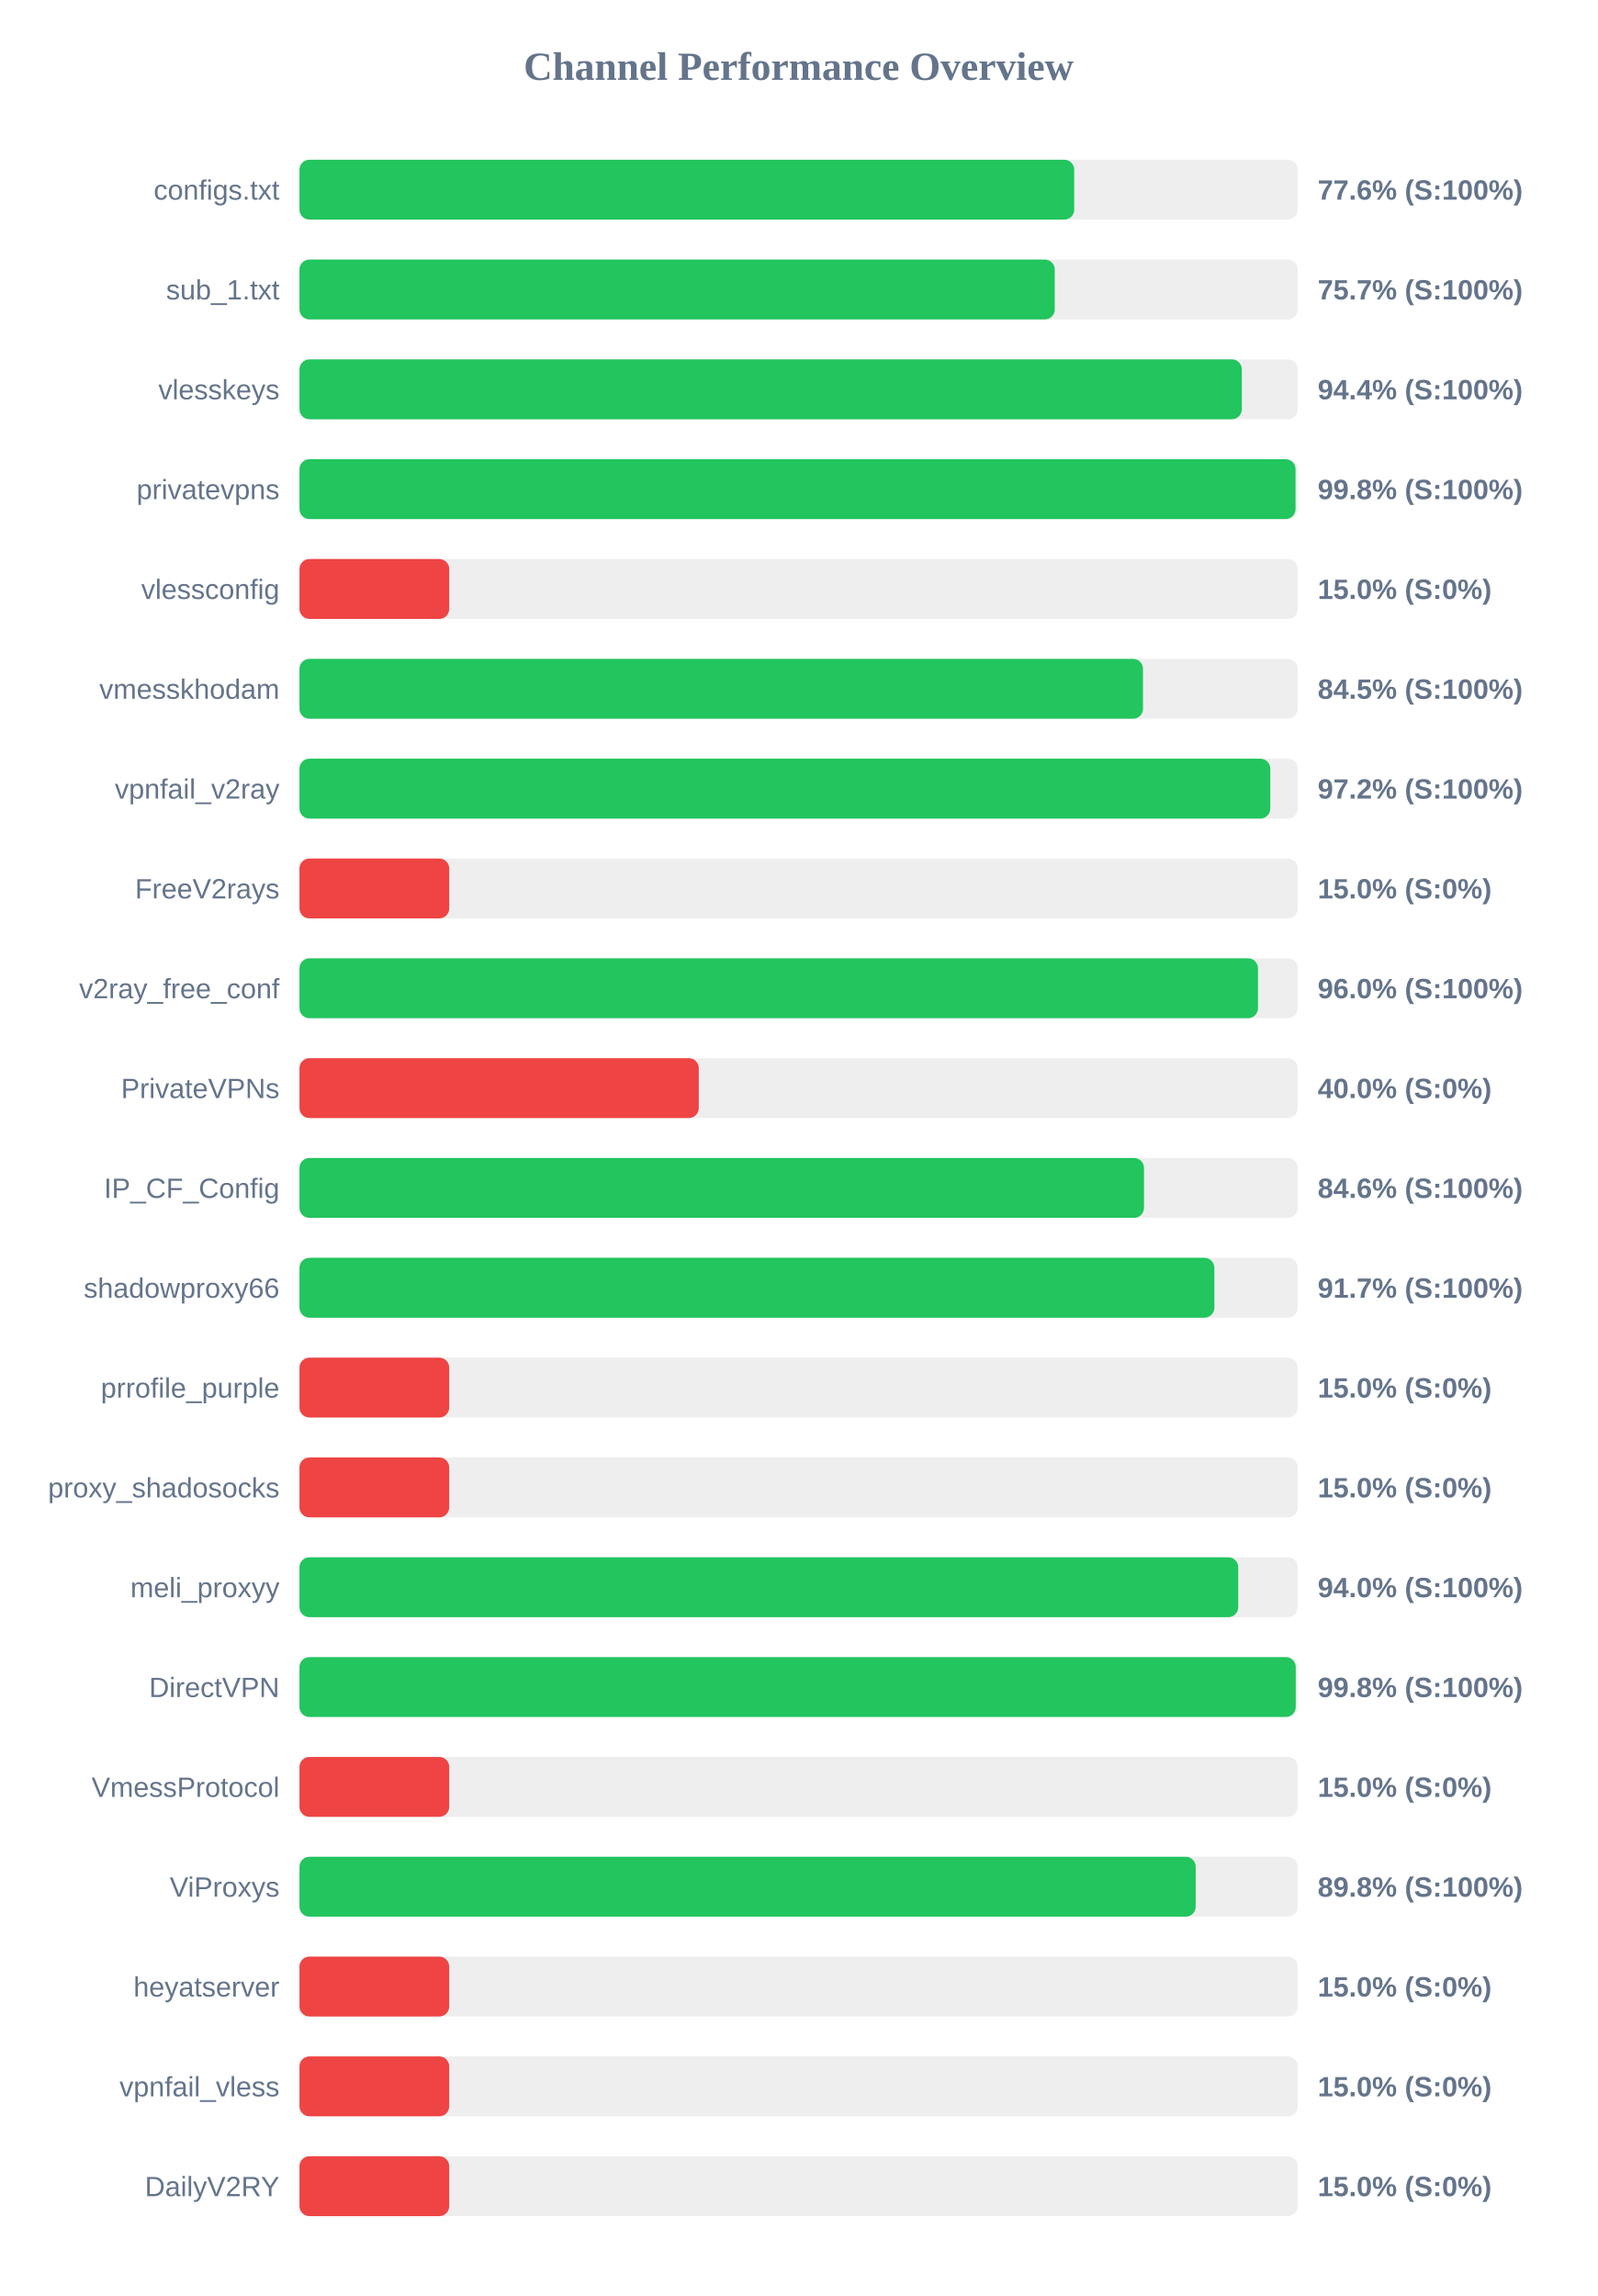
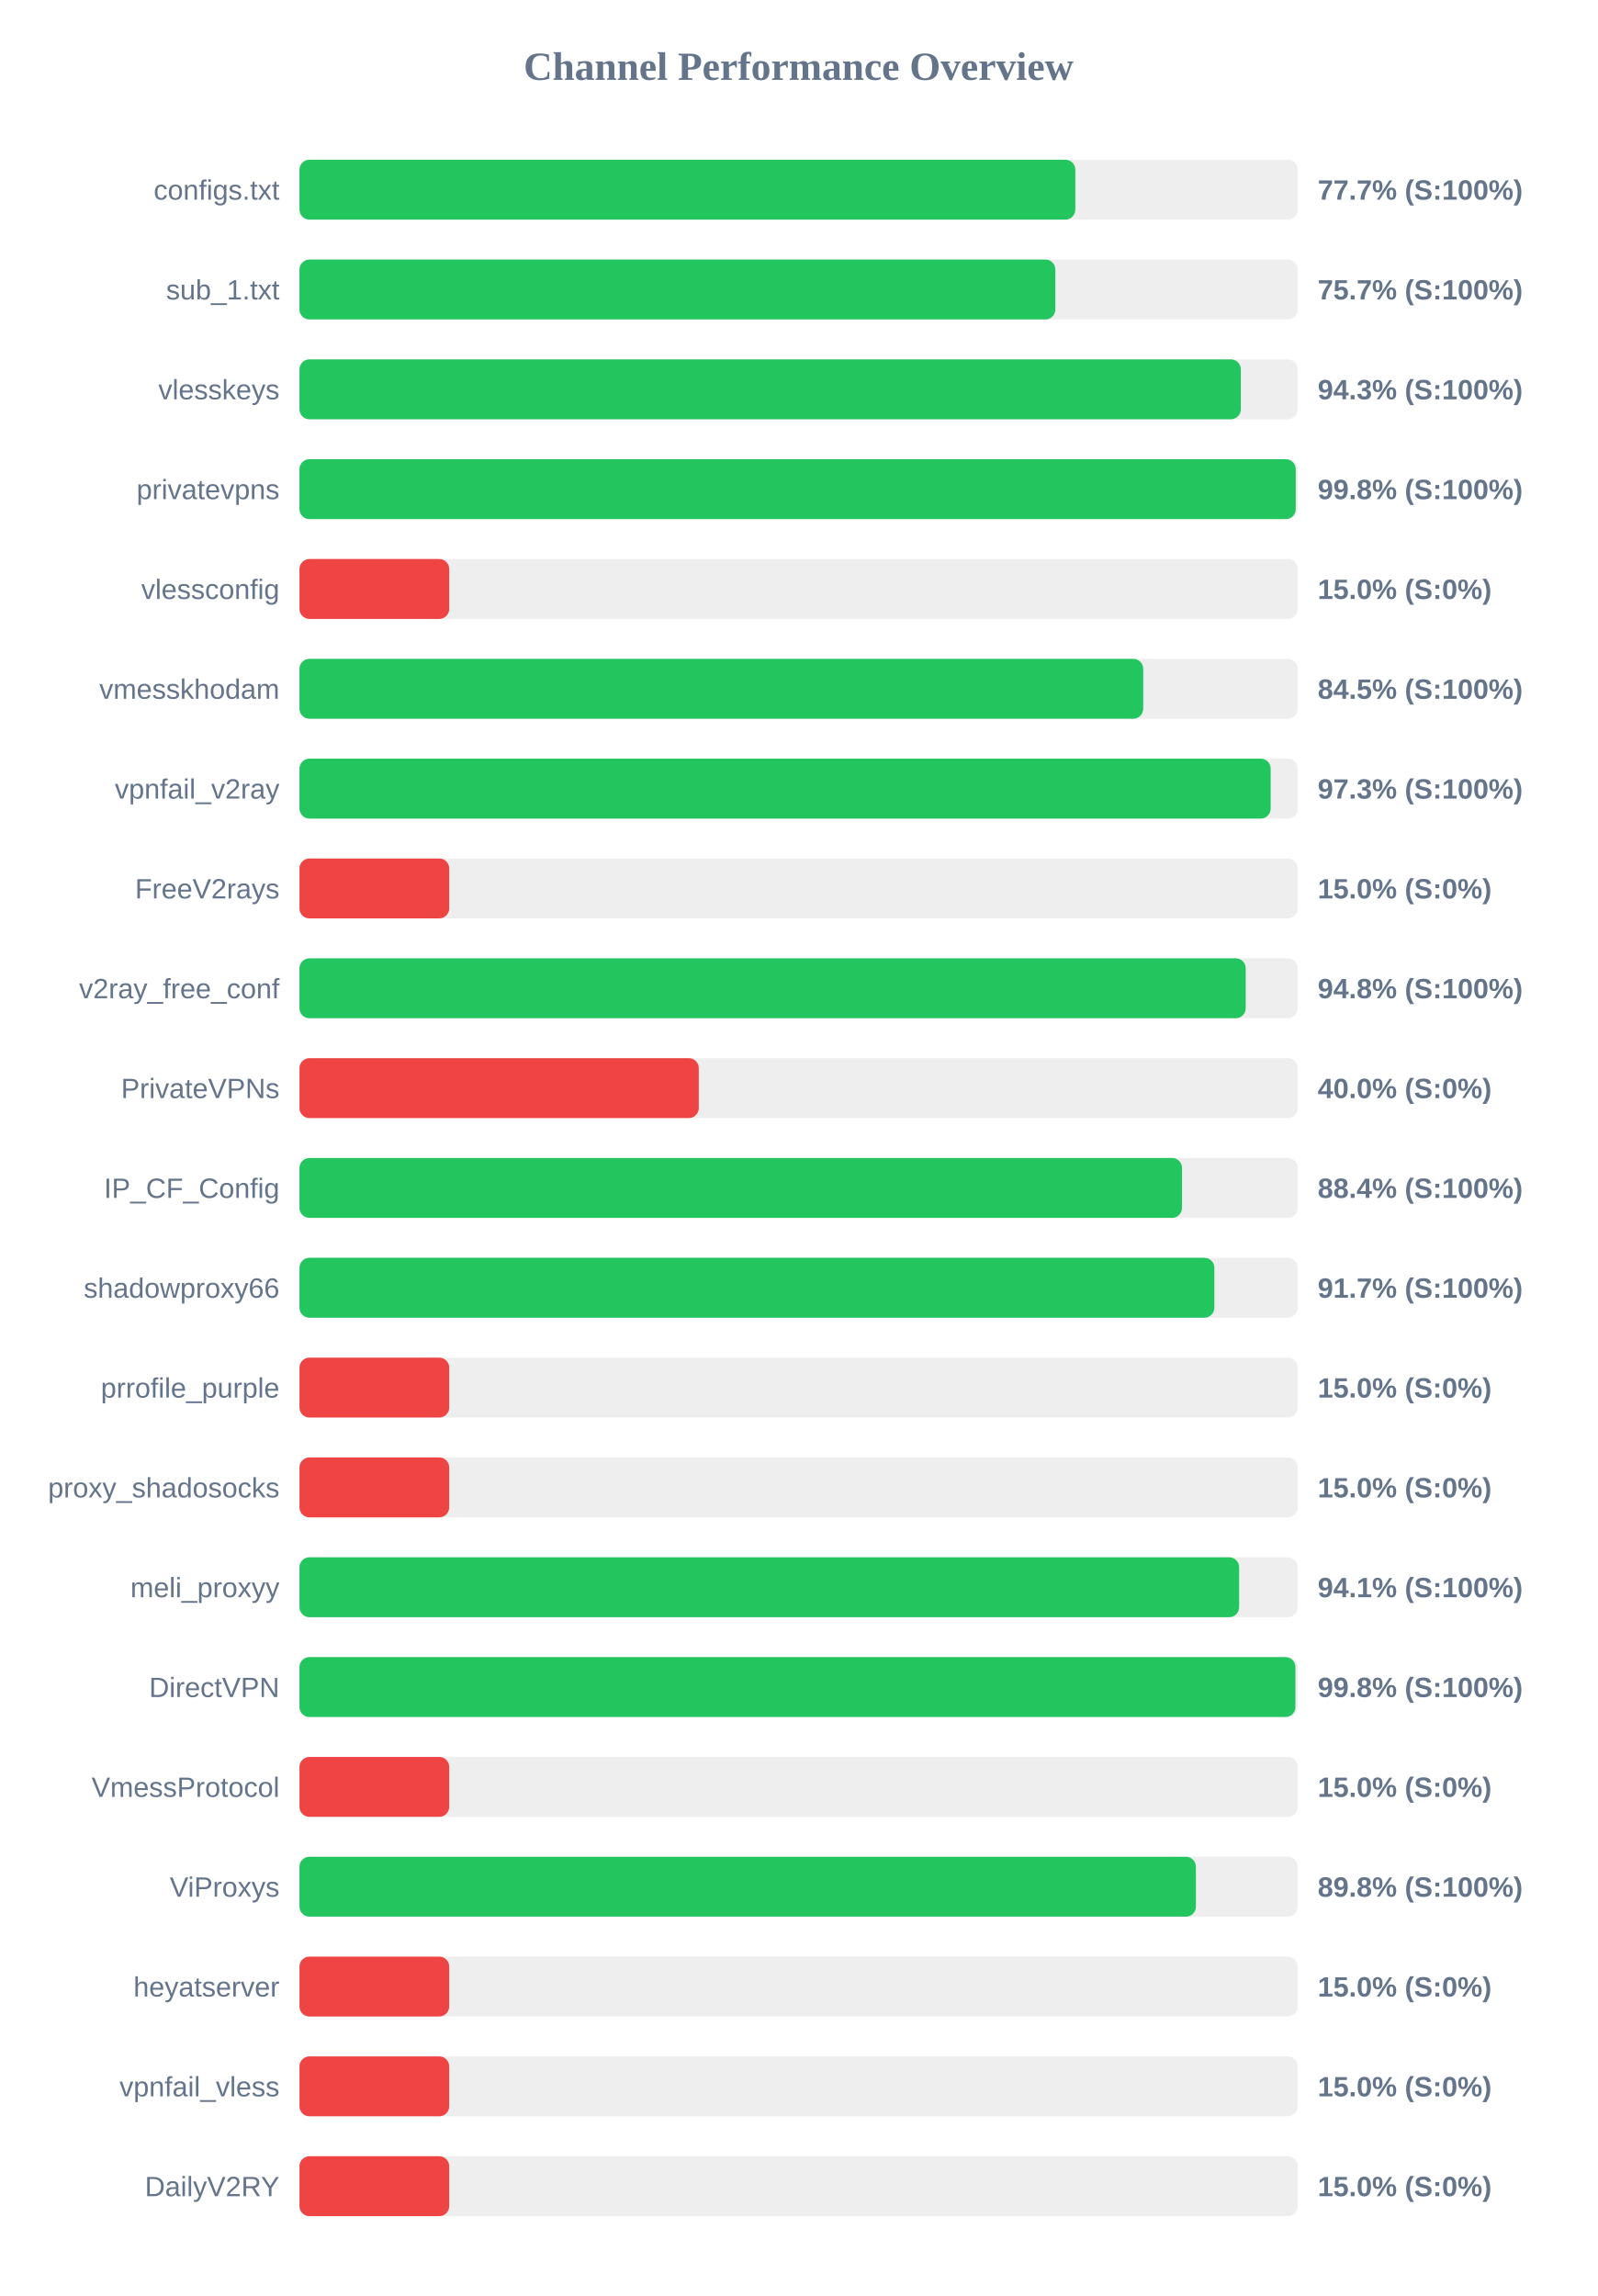
<svg xmlns="http://www.w3.org/2000/svg" width="800" height="1150" version="1.1">
  <style>
        .row { font: 14px Arial; fill: #64748b; }
        .score { font: bold 14px Arial; fill: #64748b; }
    </style>
  <text x="400" y="40" text-anchor="middle" font-size="20px" font-weight="bold" fill="#64748b">Channel Performance Overview</text>
  <rect x="150" y="80" width="500" height="30" fill="#eee" rx="5" />
-   <rect x="150" y="80" width="388.05" height="30" fill="#22c55e" rx="5" />
+   <rect x="150" y="80" width="388.6" height="30" fill="#22c55e" rx="5" />
  <text x="140" y="100" text-anchor="end" class="row">configs.txt</text>
-   <text x="660" y="100" text-anchor="start" class="score">77.6% (S:100%)</text>
+   <text x="660" y="100" text-anchor="start" class="score">77.7% (S:100%)</text>
  <rect x="150" y="130" width="500" height="30" fill="#eee" rx="5" />
-   <rect x="150" y="130" width="378.3" height="30" fill="#22c55e" rx="5" />
+   <rect x="150" y="130" width="378.6" height="30" fill="#22c55e" rx="5" />
  <text x="140" y="150" text-anchor="end" class="row">sub_1.txt</text>
  <text x="660" y="150" text-anchor="start" class="score">75.7% (S:100%)</text>
  <rect x="150" y="180" width="500" height="30" fill="#eee" rx="5" />
-   <rect x="150" y="180" width="472.0" height="30" fill="#22c55e" rx="5" />
+   <rect x="150" y="180" width="471.5" height="30" fill="#22c55e" rx="5" />
  <text x="140" y="200" text-anchor="end" class="row">vlesskeys</text>
-   <text x="660" y="200" text-anchor="start" class="score">94.4% (S:100%)</text>
+   <text x="660" y="200" text-anchor="start" class="score">94.3% (S:100%)</text>
  <rect x="150" y="230" width="500" height="30" fill="#eee" rx="5" />
-   <rect x="150" y="230" width="498.9" height="30" fill="#22c55e" rx="5" />
+   <rect x="150" y="230" width="499.0" height="30" fill="#22c55e" rx="5" />
  <text x="140" y="250" text-anchor="end" class="row">privatevpns</text>
  <text x="660" y="250" text-anchor="start" class="score">99.8% (S:100%)</text>
  <rect x="150" y="280" width="500" height="30" fill="#eee" rx="5" />
  <rect x="150" y="280" width="75.0" height="30" fill="#ef4444" rx="5" />
  <text x="140" y="300" text-anchor="end" class="row">vlessconfig</text>
  <text x="660" y="300" text-anchor="start" class="score">15.0% (S:0%)</text>
  <rect x="150" y="330" width="500" height="30" fill="#eee" rx="5" />
-   <rect x="150" y="330" width="422.5" height="30" fill="#22c55e" rx="5" />
+   <rect x="150" y="330" width="422.6" height="30" fill="#22c55e" rx="5" />
  <text x="140" y="350" text-anchor="end" class="row">vmesskhodam</text>
  <text x="660" y="350" text-anchor="start" class="score">84.5% (S:100%)</text>
  <rect x="150" y="380" width="500" height="30" fill="#eee" rx="5" />
-   <rect x="150" y="380" width="486.25" height="30" fill="#22c55e" rx="5" />
+   <rect x="150" y="380" width="486.45" height="30" fill="#22c55e" rx="5" />
  <text x="140" y="400" text-anchor="end" class="row">vpnfail_v2ray</text>
-   <text x="660" y="400" text-anchor="start" class="score">97.2% (S:100%)</text>
+   <text x="660" y="400" text-anchor="start" class="score">97.3% (S:100%)</text>
  <rect x="150" y="430" width="500" height="30" fill="#eee" rx="5" />
  <rect x="150" y="430" width="75.0" height="30" fill="#ef4444" rx="5" />
  <text x="140" y="450" text-anchor="end" class="row">FreeV2rays</text>
  <text x="660" y="450" text-anchor="start" class="score">15.0% (S:0%)</text>
  <rect x="150" y="480" width="500" height="30" fill="#eee" rx="5" />
-   <rect x="150" y="480" width="480.1" height="30" fill="#22c55e" rx="5" />
+   <rect x="150" y="480" width="473.95" height="30" fill="#22c55e" rx="5" />
  <text x="140" y="500" text-anchor="end" class="row">v2ray_free_conf</text>
-   <text x="660" y="500" text-anchor="start" class="score">96.0% (S:100%)</text>
+   <text x="660" y="500" text-anchor="start" class="score">94.8% (S:100%)</text>
  <rect x="150" y="530" width="500" height="30" fill="#eee" rx="5" />
  <rect x="150" y="530" width="200.0" height="30" fill="#ef4444" rx="5" />
  <text x="140" y="550" text-anchor="end" class="row">PrivateVPNs</text>
  <text x="660" y="550" text-anchor="start" class="score">40.0% (S:0%)</text>
  <rect x="150" y="580" width="500" height="30" fill="#eee" rx="5" />
-   <rect x="150" y="580" width="423.0" height="30" fill="#22c55e" rx="5" />
+   <rect x="150" y="580" width="442.05" height="30" fill="#22c55e" rx="5" />
  <text x="140" y="600" text-anchor="end" class="row">IP_CF_Config</text>
-   <text x="660" y="600" text-anchor="start" class="score">84.6% (S:100%)</text>
+   <text x="660" y="600" text-anchor="start" class="score">88.4% (S:100%)</text>
  <rect x="150" y="630" width="500" height="30" fill="#eee" rx="5" />
  <rect x="150" y="630" width="458.25" height="30" fill="#22c55e" rx="5" />
  <text x="140" y="650" text-anchor="end" class="row">shadowproxy66</text>
  <text x="660" y="650" text-anchor="start" class="score">91.7% (S:100%)</text>
  <rect x="150" y="680" width="500" height="30" fill="#eee" rx="5" />
  <rect x="150" y="680" width="75.0" height="30" fill="#ef4444" rx="5" />
  <text x="140" y="700" text-anchor="end" class="row">prrofile_purple</text>
  <text x="660" y="700" text-anchor="start" class="score">15.0% (S:0%)</text>
  <rect x="150" y="730" width="500" height="30" fill="#eee" rx="5" />
  <rect x="150" y="730" width="75.0" height="30" fill="#ef4444" rx="5" />
  <text x="140" y="750" text-anchor="end" class="row">proxy_shadosocks</text>
  <text x="660" y="750" text-anchor="start" class="score">15.0% (S:0%)</text>
  <rect x="150" y="780" width="500" height="30" fill="#eee" rx="5" />
-   <rect x="150" y="780" width="470.2" height="30" fill="#22c55e" rx="5" />
+   <rect x="150" y="780" width="470.65" height="30" fill="#22c55e" rx="5" />
  <text x="140" y="800" text-anchor="end" class="row">meli_proxyy</text>
-   <text x="660" y="800" text-anchor="start" class="score">94.0% (S:100%)</text>
+   <text x="660" y="800" text-anchor="start" class="score">94.1% (S:100%)</text>
  <rect x="150" y="830" width="500" height="30" fill="#eee" rx="5" />
-   <rect x="150" y="830" width="499.0" height="30" fill="#22c55e" rx="5" />
+   <rect x="150" y="830" width="498.85" height="30" fill="#22c55e" rx="5" />
  <text x="140" y="850" text-anchor="end" class="row">DirectVPN</text>
  <text x="660" y="850" text-anchor="start" class="score">99.8% (S:100%)</text>
  <rect x="150" y="880" width="500" height="30" fill="#eee" rx="5" />
  <rect x="150" y="880" width="75.0" height="30" fill="#ef4444" rx="5" />
  <text x="140" y="900" text-anchor="end" class="row">VmessProtocol</text>
  <text x="660" y="900" text-anchor="start" class="score">15.0% (S:0%)</text>
  <rect x="150" y="930" width="500" height="30" fill="#eee" rx="5" />
-   <rect x="150" y="930" width="448.9" height="30" fill="#22c55e" rx="5" />
+   <rect x="150" y="930" width="449.0" height="30" fill="#22c55e" rx="5" />
  <text x="140" y="950" text-anchor="end" class="row">ViProxys</text>
  <text x="660" y="950" text-anchor="start" class="score">89.8% (S:100%)</text>
  <rect x="150" y="980" width="500" height="30" fill="#eee" rx="5" />
  <rect x="150" y="980" width="75.0" height="30" fill="#ef4444" rx="5" />
  <text x="140" y="1000" text-anchor="end" class="row">heyatserver</text>
  <text x="660" y="1000" text-anchor="start" class="score">15.0% (S:0%)</text>
  <rect x="150" y="1030" width="500" height="30" fill="#eee" rx="5" />
  <rect x="150" y="1030" width="75.0" height="30" fill="#ef4444" rx="5" />
  <text x="140" y="1050" text-anchor="end" class="row">vpnfail_vless</text>
  <text x="660" y="1050" text-anchor="start" class="score">15.0% (S:0%)</text>
  <rect x="150" y="1080" width="500" height="30" fill="#eee" rx="5" />
  <rect x="150" y="1080" width="75.0" height="30" fill="#ef4444" rx="5" />
  <text x="140" y="1100" text-anchor="end" class="row">DailyV2RY</text>
  <text x="660" y="1100" text-anchor="start" class="score">15.0% (S:0%)</text>
</svg>
